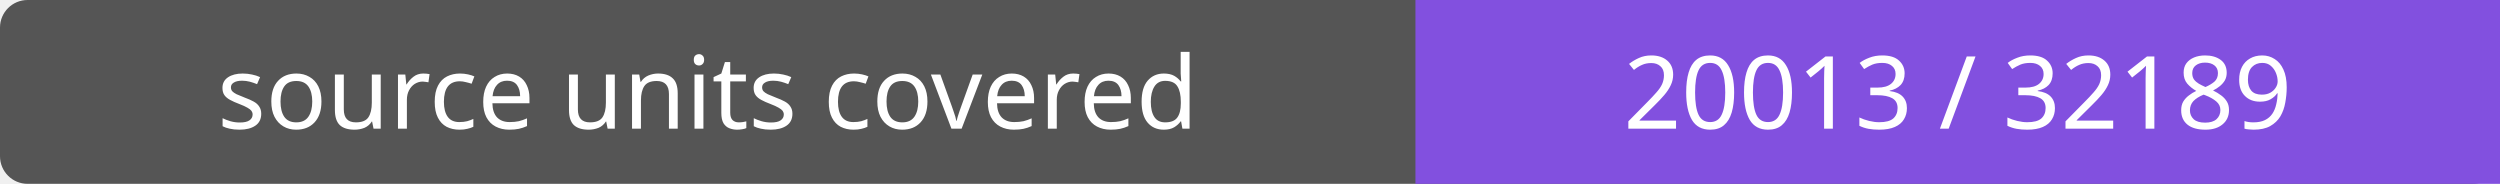
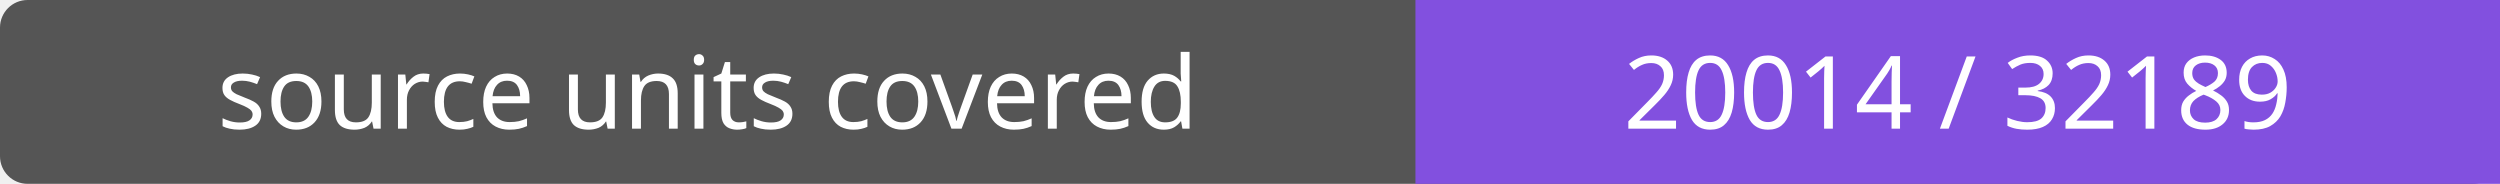
- <svg xmlns="http://www.w3.org/2000/svg" width="272" height="20" role="img" aria-label="source units covered: 20013 / 32189">
+ <svg xmlns="http://www.w3.org/2000/svg" width="272" height="20" role="img" aria-label="source units covered: 20014 / 32189">
  <rect width="272" height="20" rx="3" fill="#555" />
  <path fill="#8250df" d="M154 0h118v20H154z" />
  <g fill="#fff" text-anchor="middle" font-family="Verdana,sans-serif" font-size="11">
    <text x="77.0" y="14">source units covered</text>
-     <text x="213.0" y="14">20013 / 32189</text>
+     <text x="213.0" y="14">20014 / 32189</text>
  </g>
</svg>
